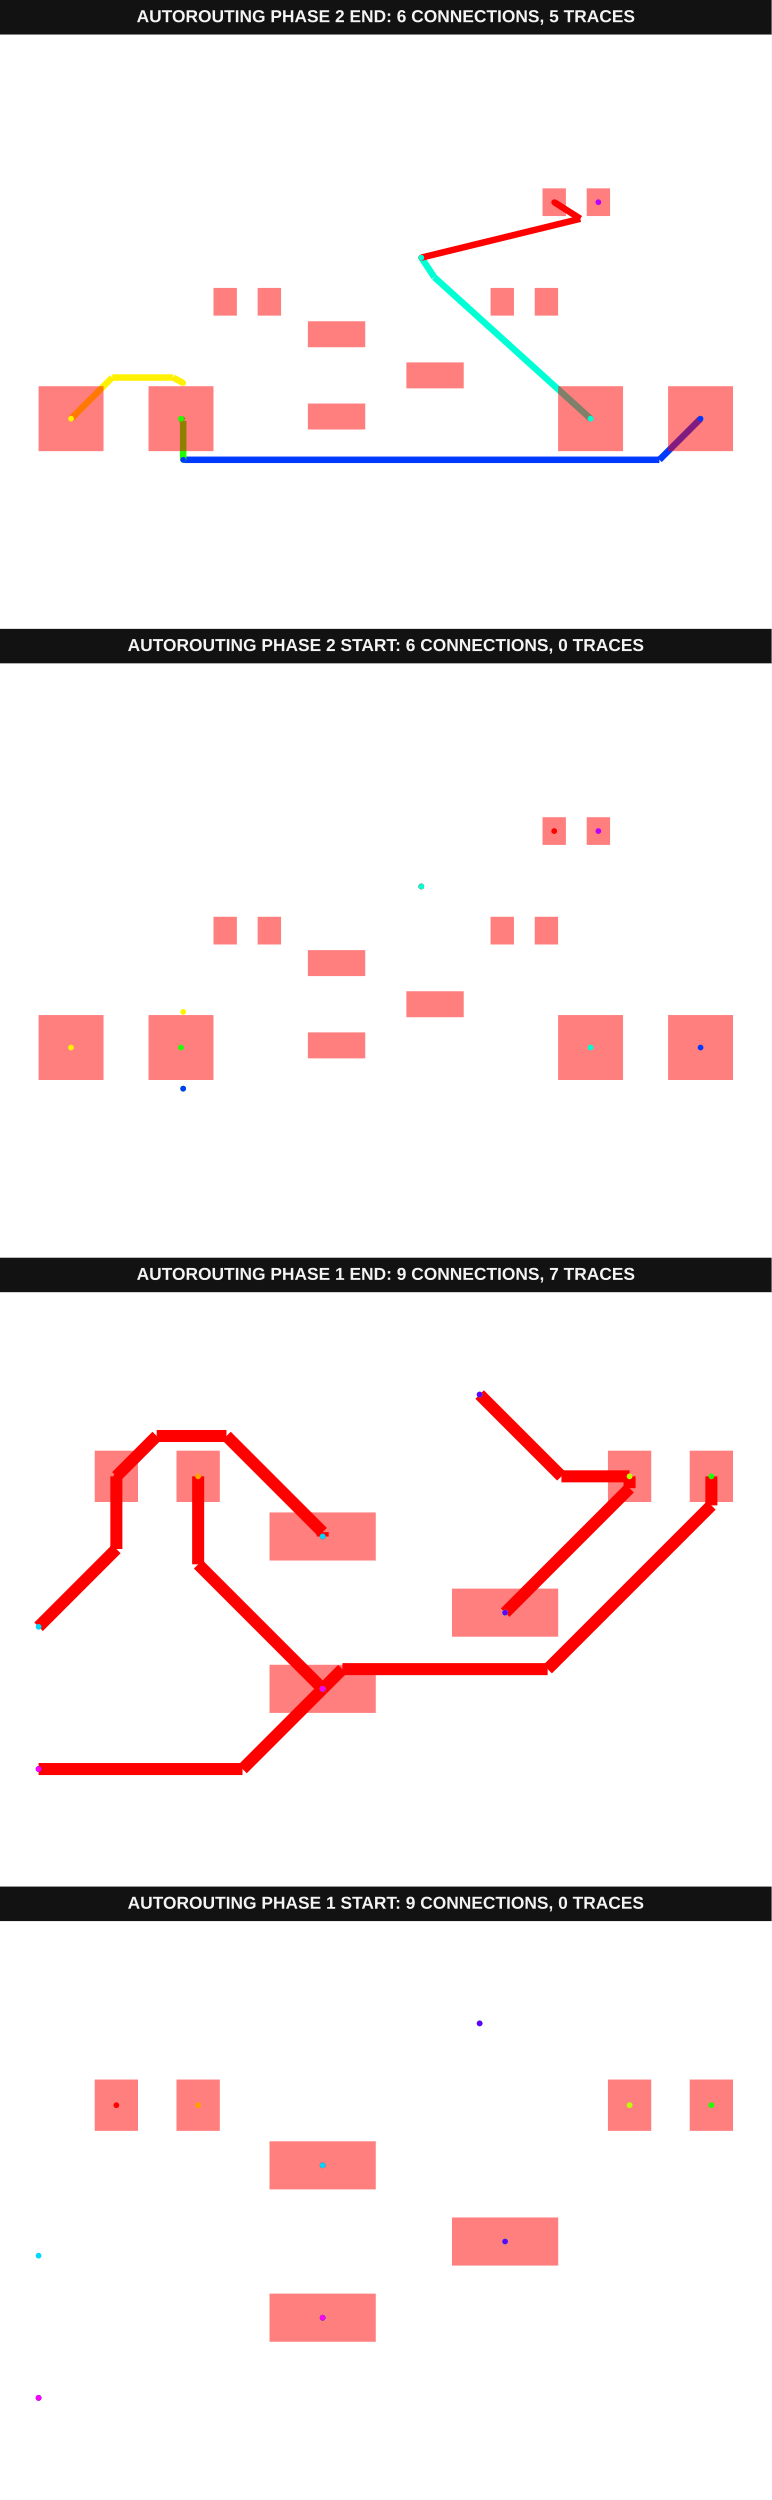
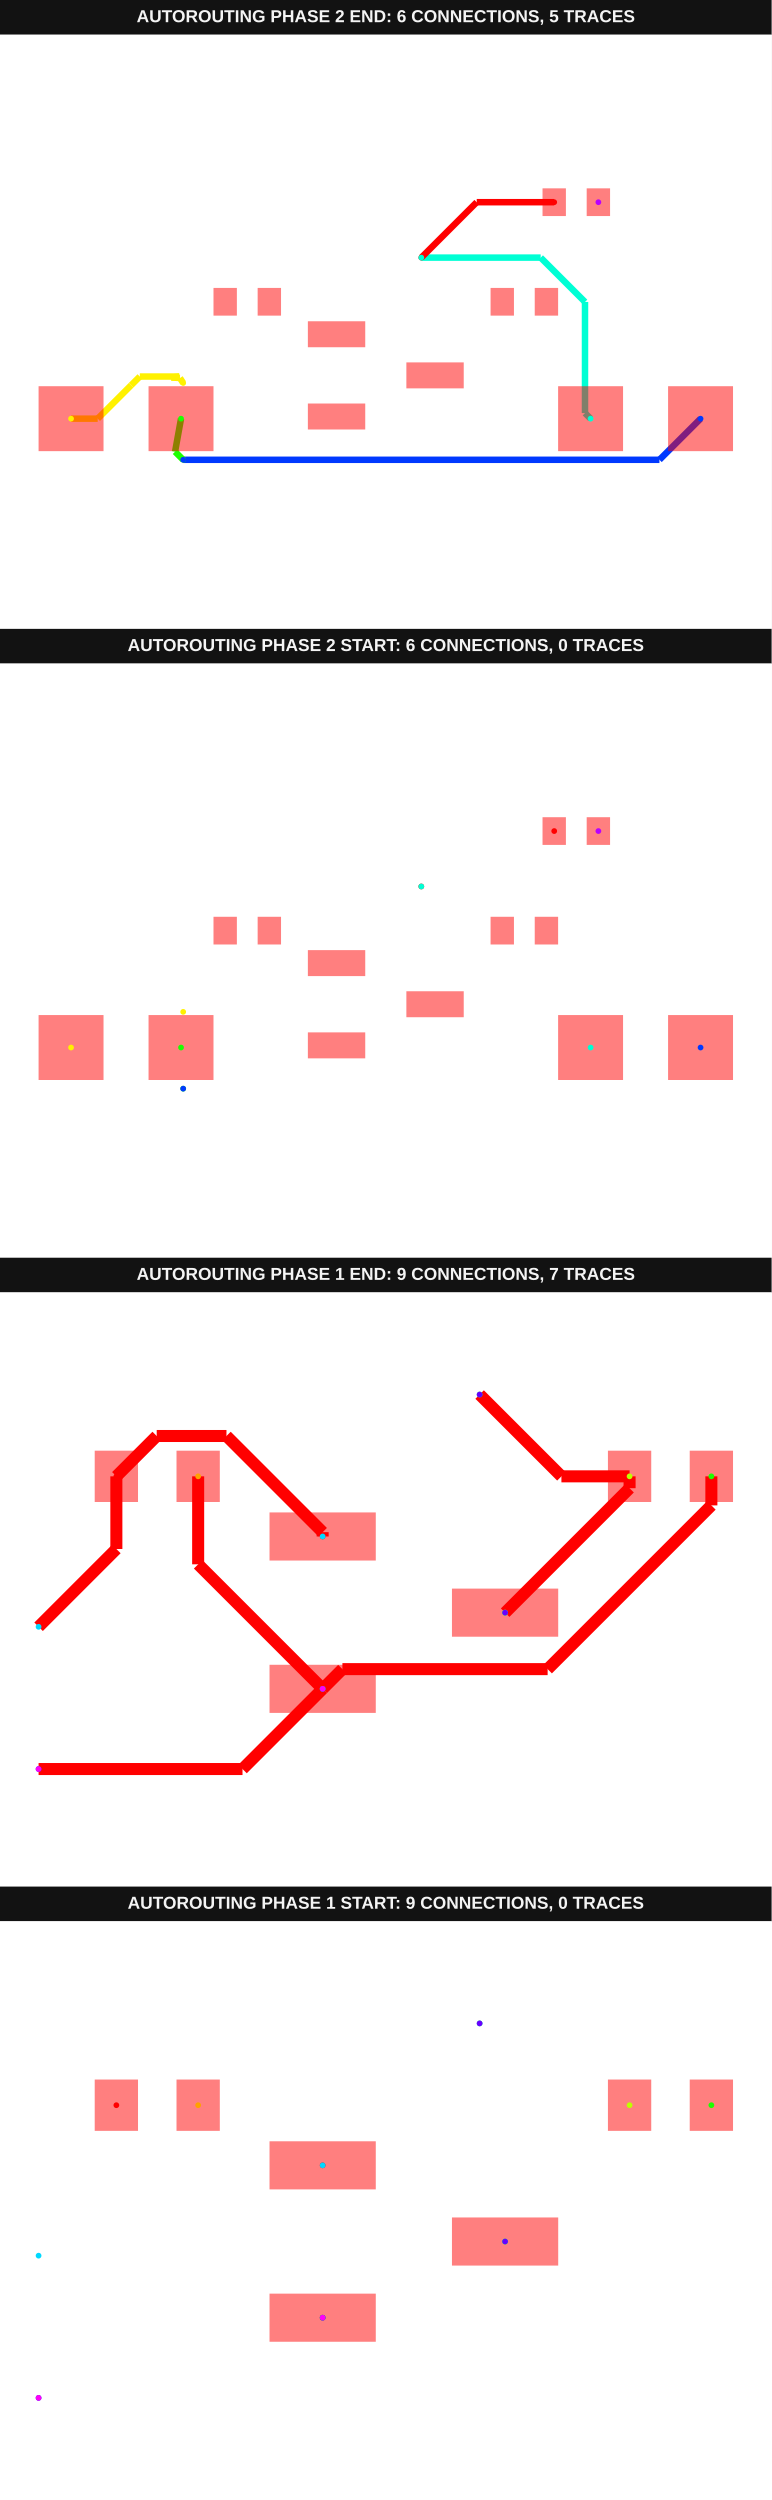
<svg xmlns="http://www.w3.org/2000/svg" width="800" height="2592" viewBox="0 0 800 2592" data-testid="breakout-sot23-regulator-power-rail-autorouting-srj-autorouting-srj-stack">
  <g transform="translate(0, 0) scale(1, 1) translate(0, 0)">
    <g transform="translate(0, 0) scale(1, 1) translate(0, 0)">
      <rect x="0" y="0" width="800" height="36" fill="#121212" />
      <text x="400" y="23" fill="#f4f4f4" font-family="Arial, sans-serif" font-size="18" font-weight="700" text-anchor="middle">AUTOROUTING PHASE 2 END: 6 CONNECTIONS, 5 TRACES</text>
    </g>
    <g transform="translate(0, 36) scale(1, 1) translate(0, 0)">
      <rect width="100%" height="100%" fill="#fff" />
      <g>
-         <polyline data-points="-4.68,-1.95 6.319999999999999,-1.95" data-type="line" data-label="" points="189.925,440.723 683.691,440.723" fill="none" stroke="hsl(226.667, 100%, 50%)" stroke-width="6.733" />
-       </g>
-       <g>
-         <polyline data-points="6.319999999999999,-1.95 7.27,-1" data-type="line" data-label="" points="683.691,440.723 726.334,398.08" fill="none" stroke="hsl(226.667, 100%, 50%)" stroke-width="6.733" />
-       </g>
-       <g>
-         <polyline data-points="0.8200000000000003,2.7199999999999998 1.12083373544982,2.266448687830903" data-type="line" data-label="" points="436.808,231.097 450.312,251.456" fill="none" stroke="hsl(170, 100%, 50%)" stroke-width="6.733" />
-       </g>
-       <g>
-         <polyline data-points="1.12083373544982,2.266448687830903 4.73,-1" data-type="line" data-label="" points="450.312,251.456 612.319,398.08" fill="none" stroke="hsl(170, 100%, 50%)" stroke-width="6.733" />
-       </g>
-       <g>
-         <polyline data-points="-4.68,-1.95 -4.68,-1.0500000000000007" data-type="line" data-label="" points="189.925,440.723 189.925,400.324" fill="none" stroke="hsl(113.333, 100%, 50%)" stroke-width="6.733" />
-       </g>
-       <g>
-         <polyline data-points="-4.68,-1.0500000000000007 -4.73,-1" data-type="line" data-label="" points="189.925,400.324 187.681,398.08" fill="none" stroke="hsl(113.333, 100%, 50%)" stroke-width="6.733" />
-       </g>
-       <g>
-         <polyline data-points="-7.27,-1 -6.319991999999999,-0.049992000000000036" data-type="line" data-label="" points="73.666,398.08 116.31,355.436" fill="none" stroke="hsl(56.667, 100%, 50%)" stroke-width="6.733" />
-       </g>
-       <g>
-         <polyline data-points="-6.319991999999999,-0.049992000000000036 -4.913598941764921,-0.04999199999999999" data-type="line" data-label="" points="116.31,355.436 179.439,355.436" fill="none" stroke="hsl(56.667, 100%, 50%)" stroke-width="6.733" />
-       </g>
-       <g>
-         <polyline data-points="-4.913598941764921,-0.04999199999999999 -4.68,-0.176" data-type="line" data-label="" points="179.439,355.436 189.925,361.092" fill="none" stroke="hsl(56.667, 100%, 50%)" stroke-width="6.733" />
-       </g>
-       <g>
-         <polyline data-points="0.8200000000000003,2.7199999999999998 4.492554483720401,3.6174572912754708" data-type="line" data-label="" points="436.808,231.097 601.661,190.812" fill="none" stroke="hsl(0, 100%, 50%)" stroke-width="6.733" />
-       </g>
-       <g>
-         <polyline data-points="4.492554483720401,3.6174572912754708 3.89,4" data-type="line" data-label="" points="601.661,190.812 574.613,173.641" fill="none" stroke="hsl(0, 100%, 50%)" stroke-width="6.733" />
+         <polyline data-points="7.27,-1 6.319999999999999,-1.95" data-type="line" data-label="" points="726.334,398.08 683.691,440.723" fill="none" stroke="hsl(226.667, 100%, 50%)" stroke-width="6.733" />
+       </g>
+       <g>
+         <polyline data-points="6.319999999999999,-1.95 -4.68,-1.95" data-type="line" data-label="" points="683.691,440.723 189.925,440.723" fill="none" stroke="hsl(226.667, 100%, 50%)" stroke-width="6.733" />
+       </g>
+       <g>
+         <polyline data-points="0.8200000000000003,2.7199999999999998 3.577064304372503,2.7199999999999998" data-type="line" data-label="" points="436.808,231.097 560.566,231.097" fill="none" stroke="hsl(170, 100%, 50%)" stroke-width="6.733" />
+       </g>
+       <g>
+         <polyline data-points="3.577064304372503,2.7199999999999998 4.600881684009247,1.6961826203632557" data-type="line" data-label="" points="560.566,231.097 606.523,277.054" fill="none" stroke="hsl(170, 100%, 50%)" stroke-width="6.733" />
+       </g>
+       <g>
+         <polyline data-points="4.600881684009247,1.6961826203632557 4.600881684009247,-0.8708816840092464" data-type="line" data-label="" points="606.523,277.054 606.523,392.284" fill="none" stroke="hsl(170, 100%, 50%)" stroke-width="6.733" />
+       </g>
+       <g>
+         <polyline data-points="4.600881684009247,-0.8708816840092464 4.73,-1" data-type="line" data-label="" points="606.523,392.284 612.319,398.08" fill="none" stroke="hsl(170, 100%, 50%)" stroke-width="6.733" />
+       </g>
+       <g>
+         <polyline data-points="-4.73,-1 -4.867233342531433,-1.7627666574685648" data-type="line" data-label="" points="187.681,398.08 181.521,432.319" fill="none" stroke="hsl(113.333, 100%, 50%)" stroke-width="6.733" />
+       </g>
+       <g>
+         <polyline data-points="-4.867233342531433,-1.7627666574685648 -4.68,-1.95" data-type="line" data-label="" points="181.521,432.319 189.925,440.723" fill="none" stroke="hsl(113.333, 100%, 50%)" stroke-width="6.733" />
+       </g>
+       <g>
+         <polyline data-points="-7.27,-1 -6.654862986300249,-1" data-type="line" data-label="" points="73.666,398.08 101.278,398.08" fill="none" stroke="hsl(56.667, 100%, 50%)" stroke-width="6.733" />
+       </g>
+       <g>
+         <polyline data-points="-6.654862986300249,-1 -5.8838768597624345,-0.22901387346218566" data-type="line" data-label="" points="101.278,398.08 135.886,363.472" fill="none" stroke="hsl(56.667, 100%, 50%)" stroke-width="6.733" />
+       </g>
+       <g>
+         <polyline data-points="-5.8838768597624345,-0.22901387346218566 -5.68172290292384,-0.026859916623591162" data-type="line" data-label="" points="135.886,363.472 144.96,354.398" fill="none" stroke="hsl(56.667, 100%, 50%)" stroke-width="6.733" />
+       </g>
+       <g>
+         <polyline data-points="-5.68172290292384,-0.026859916623591162 -4.76988033298873,-0.026859916623591162" data-type="line" data-label="" points="144.96,354.398 185.891,354.398" fill="none" stroke="hsl(56.667, 100%, 50%)" stroke-width="6.733" />
+       </g>
+       <g>
+         <polyline data-points="-4.76988033298873,-0.026859916623591162 -4.955001,-0.04999999999999999" data-type="line" data-label="" points="185.891,354.398 177.581,355.436" fill="none" stroke="hsl(56.667, 100%, 50%)" stroke-width="6.733" />
+       </g>
+       <g>
+         <polyline data-points="-4.955001,-0.04999999999999999 -4.755001,-0.06" data-type="line" data-label="" points="177.581,355.436 186.559,355.885" fill="none" stroke="hsl(56.667, 100%, 50%)" stroke-width="6.733" />
+       </g>
+       <g>
+         <polyline data-points="-4.755001,-0.06 -4.68,-0.17643701589889926" data-type="line" data-label="" points="186.559,355.885 189.925,361.112" fill="none" stroke="hsl(56.667, 100%, 50%)" stroke-width="6.733" />
+       </g>
+       <g>
+         <polyline data-points="3.89,4 2.1000000000000005,4" data-type="line" data-label="" points="574.613,173.641 494.264,173.641" fill="none" stroke="hsl(0, 100%, 50%)" stroke-width="6.733" />
+       </g>
+       <g>
+         <polyline data-points="2.1000000000000005,4 0.8200000000000003,2.7199999999999998" data-type="line" data-label="" points="494.264,173.641 436.808,231.097" fill="none" stroke="hsl(0, 100%, 50%)" stroke-width="6.733" />
      </g>
      <g>
        <rect data-type="rect" data-label="top source_trace_6" data-x="-1.1375" data-y="0.95" x="319.202" y="297.082" width="59.476" height="26.933" fill="rgba(255,0,0,0.5)" stroke="black" stroke-width="0.022" />
      </g>
      <g>
        <rect data-type="rect" data-label="top source_trace_9, source_trace_7" data-x="-1.1375" data-y="-0.95" x="319.202" y="382.369" width="59.476" height="26.933" fill="rgba(255,0,0,0.5)" stroke="black" stroke-width="0.022" />
      </g>
      <g>
        <rect data-type="rect" data-label="top source_trace_8, source_trace_4" data-x="1.1375" data-y="0" x="421.322" y="339.726" width="59.476" height="26.933" fill="rgba(255,0,0,0.5)" stroke="black" stroke-width="0.022" />
      </g>
      <g>
        <rect data-type="rect" data-label="top source_trace_6" data-x="-3.71" data-y="1.7" x="221.347" y="262.519" width="24.239" height="28.728" fill="rgba(255,0,0,0.5)" stroke="black" stroke-width="0.022" />
      </g>
      <g>
        <rect data-type="rect" data-label="top source_trace_9, source_trace_7" data-x="-2.6900000000000004" data-y="1.7" x="267.132" y="262.519" width="24.239" height="28.728" fill="rgba(255,0,0,0.5)" stroke="black" stroke-width="0.022" />
      </g>
      <g>
        <rect data-type="rect" data-label="top source_trace_8, source_trace_4" data-x="2.6900000000000004" data-y="1.7" x="508.628" y="262.519" width="24.239" height="28.728" fill="rgba(255,0,0,0.5)" stroke="black" stroke-width="0.022" />
      </g>
      <g>
        <rect data-type="rect" data-label="top source_trace_9, source_trace_7" data-x="3.71" data-y="1.7" x="554.414" y="262.519" width="24.239" height="28.728" fill="rgba(255,0,0,0.5)" stroke="black" stroke-width="0.022" />
      </g>
      <g>
        <rect data-type="rect" data-label="top source_trace_8, source_trace_4" data-x="3.8900000000000006" data-y="4" x="562.494" y="159.277" width="24.239" height="28.728" fill="rgba(255,0,0,0.5)" stroke="black" stroke-width="0.022" />
      </g>
      <g>
        <rect data-type="rect" data-label="top source_net_0" data-x="4.91" data-y="4" x="608.279" y="159.277" width="24.239" height="28.728" fill="rgba(255,0,0,0.5)" stroke="black" stroke-width="0.022" />
      </g>
      <g>
        <rect data-type="rect" data-label="top source_trace_6 inner1 source_trace_6 inner2 source_trace_6 bottom source_trace_6" data-x="-7.27" data-y="-1" x="40" y="364.414" width="67.332" height="67.332" fill="rgba(255,0,0,0.5)" stroke="black" stroke-width="0.022" />
      </g>
      <g>
        <rect data-type="rect" data-label="top source_trace_9, source_trace_7 inner1 source_trace_9, source_trace_7 inner2 source_trace_9, source_trace_7 bottom source_trace_9, source_trace_7" data-x="-4.73" data-y="-1" x="154.015" y="364.414" width="67.332" height="67.332" fill="rgba(255,0,0,0.5)" stroke="black" stroke-width="0.022" />
      </g>
      <g>
        <rect data-type="rect" data-label="top source_trace_8, source_trace_4 inner1 source_trace_8, source_trace_4 inner2 source_trace_8, source_trace_4 bottom source_trace_8, source_trace_4" data-x="4.73" data-y="-1" x="578.653" y="364.414" width="67.332" height="67.332" fill="rgba(255,0,0,0.5)" stroke="black" stroke-width="0.022" />
      </g>
      <g>
        <rect data-type="rect" data-label="top source_trace_9, source_trace_7 inner1 source_trace_9, source_trace_7 inner2 source_trace_9, source_trace_7 bottom source_trace_9, source_trace_7" data-x="7.27" data-y="-1" x="692.668" y="364.414" width="67.332" height="67.332" fill="rgba(255,0,0,0.5)" stroke="black" stroke-width="0.022" />
      </g>
      <g>
        <circle data-type="point" data-label="source_trace_4 source_trace_4 top" data-x="3.8900000000000006" data-y="4" cx="574.613" cy="173.641" r="3" fill="hsl(0, 100%, 50%)" />
      </g>
      <g>
        <circle data-type="point" data-label="source_trace_4 source_trace_4 top" data-x="0.8200000000000003" data-y="2.7199999999999998" cx="436.808" cy="231.097" r="3" fill="hsl(0, 100%, 50%)" />
      </g>
      <g>
        <circle data-type="point" data-label="source_trace_6 source_trace_6 top" data-x="-7.27" data-y="-1" cx="73.666" cy="398.08" r="3" fill="hsl(56.667, 100%, 50%)" />
      </g>
      <g>
        <circle data-type="point" data-label="source_trace_6 source_trace_6 top" data-x="-4.68" data-y="-0.17643701589889926" cx="189.925" cy="361.112" r="3" fill="hsl(56.667, 100%, 50%)" />
      </g>
      <g>
        <circle data-type="point" data-label="source_trace_7 source_trace_7 top" data-x="-4.73" data-y="-1" cx="187.681" cy="398.08" r="3" fill="hsl(113.333, 100%, 50%)" />
      </g>
      <g>
        <circle data-type="point" data-label="source_trace_7 source_trace_7 top" data-x="-4.68" data-y="-1.95" cx="189.925" cy="440.723" r="3" fill="hsl(113.333, 100%, 50%)" />
      </g>
      <g>
        <circle data-type="point" data-label="source_trace_8 source_trace_8 top" data-x="4.73" data-y="-1" cx="612.319" cy="398.08" r="3" fill="hsl(170, 100%, 50%)" />
      </g>
      <g>
        <circle data-type="point" data-label="source_trace_8 source_trace_8 top" data-x="0.8200000000000003" data-y="2.7199999999999998" cx="436.808" cy="231.097" r="3" fill="hsl(170, 100%, 50%)" />
      </g>
      <g>
        <circle data-type="point" data-label="source_trace_9 source_trace_9 top" data-x="7.27" data-y="-1" cx="726.334" cy="398.08" r="3" fill="hsl(226.667, 100%, 50%)" />
      </g>
      <g>
        <circle data-type="point" data-label="source_trace_9 source_trace_9 top" data-x="-4.68" data-y="-1.95" cx="189.925" cy="440.723" r="3" fill="hsl(226.667, 100%, 50%)" />
      </g>
      <g>
        <circle data-type="point" data-label="source_net_0 source_net_0 top" data-x="4.91" data-y="4" cx="620.399" cy="173.641" r="3" fill="hsl(283.333, 100%, 50%)" />
      </g>
      <g id="crosshair__stack1" style="display: none">
        <line id="crosshair-h__stack1" y1="0" y2="600" stroke="#666" stroke-width="0.5" />
        <line id="crosshair-v__stack1" x1="0" x2="800" stroke="#666" stroke-width="0.5" />
        <text id="coordinates__stack1" font-family="monospace" font-size="12" fill="#666" />
      </g>
    </g>
  </g>
  <g transform="translate(0, 652) scale(1, 1) translate(0, 0)">
    <g transform="translate(0, 0) scale(1, 1) translate(0, 0)">
      <rect x="0" y="0" width="800" height="36" fill="#121212" />
      <text x="400" y="23" fill="#f4f4f4" font-family="Arial, sans-serif" font-size="18" font-weight="700" text-anchor="middle">AUTOROUTING PHASE 2 START: 6 CONNECTIONS, 0 TRACES</text>
    </g>
    <g transform="translate(0, 36) scale(1, 1) translate(0, 0)">
      <rect width="100%" height="100%" fill="#fff" />
      <g>
        <rect data-type="rect" data-label="top source_trace_6" data-x="-1.1375" data-y="0.95" x="319.202" y="297.082" width="59.476" height="26.933" fill="rgba(255,0,0,0.5)" stroke="black" stroke-width="0.022" />
      </g>
      <g>
        <rect data-type="rect" data-label="top source_trace_9, source_trace_7" data-x="-1.1375" data-y="-0.95" x="319.202" y="382.369" width="59.476" height="26.933" fill="rgba(255,0,0,0.5)" stroke="black" stroke-width="0.022" />
      </g>
      <g>
        <rect data-type="rect" data-label="top source_trace_8, source_trace_4" data-x="1.1375" data-y="0" x="421.322" y="339.726" width="59.476" height="26.933" fill="rgba(255,0,0,0.5)" stroke="black" stroke-width="0.022" />
      </g>
      <g>
        <rect data-type="rect" data-label="top source_trace_6" data-x="-3.71" data-y="1.7" x="221.347" y="262.519" width="24.239" height="28.728" fill="rgba(255,0,0,0.5)" stroke="black" stroke-width="0.022" />
      </g>
      <g>
        <rect data-type="rect" data-label="top source_trace_9, source_trace_7" data-x="-2.6900000000000004" data-y="1.7" x="267.132" y="262.519" width="24.239" height="28.728" fill="rgba(255,0,0,0.5)" stroke="black" stroke-width="0.022" />
      </g>
      <g>
        <rect data-type="rect" data-label="top source_trace_8, source_trace_4" data-x="2.6900000000000004" data-y="1.7" x="508.628" y="262.519" width="24.239" height="28.728" fill="rgba(255,0,0,0.5)" stroke="black" stroke-width="0.022" />
      </g>
      <g>
        <rect data-type="rect" data-label="top source_trace_9, source_trace_7" data-x="3.71" data-y="1.7" x="554.414" y="262.519" width="24.239" height="28.728" fill="rgba(255,0,0,0.5)" stroke="black" stroke-width="0.022" />
      </g>
      <g>
        <rect data-type="rect" data-label="top source_trace_8, source_trace_4" data-x="3.8900000000000006" data-y="4" x="562.494" y="159.277" width="24.239" height="28.728" fill="rgba(255,0,0,0.5)" stroke="black" stroke-width="0.022" />
      </g>
      <g>
        <rect data-type="rect" data-label="top source_net_0" data-x="4.91" data-y="4" x="608.279" y="159.277" width="24.239" height="28.728" fill="rgba(255,0,0,0.5)" stroke="black" stroke-width="0.022" />
      </g>
      <g>
        <rect data-type="rect" data-label="top source_trace_6 inner1 source_trace_6 inner2 source_trace_6 bottom source_trace_6" data-x="-7.27" data-y="-1" x="40" y="364.414" width="67.332" height="67.332" fill="rgba(255,0,0,0.5)" stroke="black" stroke-width="0.022" />
      </g>
      <g>
        <rect data-type="rect" data-label="top source_trace_9, source_trace_7 inner1 source_trace_9, source_trace_7 inner2 source_trace_9, source_trace_7 bottom source_trace_9, source_trace_7" data-x="-4.73" data-y="-1" x="154.015" y="364.414" width="67.332" height="67.332" fill="rgba(255,0,0,0.5)" stroke="black" stroke-width="0.022" />
      </g>
      <g>
        <rect data-type="rect" data-label="top source_trace_8, source_trace_4 inner1 source_trace_8, source_trace_4 inner2 source_trace_8, source_trace_4 bottom source_trace_8, source_trace_4" data-x="4.73" data-y="-1" x="578.653" y="364.414" width="67.332" height="67.332" fill="rgba(255,0,0,0.5)" stroke="black" stroke-width="0.022" />
      </g>
      <g>
        <rect data-type="rect" data-label="top source_trace_9, source_trace_7 inner1 source_trace_9, source_trace_7 inner2 source_trace_9, source_trace_7 bottom source_trace_9, source_trace_7" data-x="7.27" data-y="-1" x="692.668" y="364.414" width="67.332" height="67.332" fill="rgba(255,0,0,0.5)" stroke="black" stroke-width="0.022" />
      </g>
      <g>
        <circle data-type="point" data-label="source_trace_4 source_trace_4 top" data-x="3.8900000000000006" data-y="4" cx="574.613" cy="173.641" r="3" fill="hsl(0, 100%, 50%)" />
      </g>
      <g>
        <circle data-type="point" data-label="source_trace_4 source_trace_4 top" data-x="0.8200000000000003" data-y="2.7199999999999998" cx="436.808" cy="231.097" r="3" fill="hsl(0, 100%, 50%)" />
      </g>
      <g>
        <circle data-type="point" data-label="source_trace_6 source_trace_6 top" data-x="-7.27" data-y="-1" cx="73.666" cy="398.08" r="3" fill="hsl(56.667, 100%, 50%)" />
      </g>
      <g>
        <circle data-type="point" data-label="source_trace_6 source_trace_6 top" data-x="-4.68" data-y="-0.17643701589889926" cx="189.925" cy="361.112" r="3" fill="hsl(56.667, 100%, 50%)" />
      </g>
      <g>
        <circle data-type="point" data-label="source_trace_7 source_trace_7 top" data-x="-4.73" data-y="-1" cx="187.681" cy="398.08" r="3" fill="hsl(113.333, 100%, 50%)" />
      </g>
      <g>
        <circle data-type="point" data-label="source_trace_7 source_trace_7 top" data-x="-4.68" data-y="-1.95" cx="189.925" cy="440.723" r="3" fill="hsl(113.333, 100%, 50%)" />
      </g>
      <g>
        <circle data-type="point" data-label="source_trace_8 source_trace_8 top" data-x="4.73" data-y="-1" cx="612.319" cy="398.08" r="3" fill="hsl(170, 100%, 50%)" />
      </g>
      <g>
        <circle data-type="point" data-label="source_trace_8 source_trace_8 top" data-x="0.8200000000000003" data-y="2.7199999999999998" cx="436.808" cy="231.097" r="3" fill="hsl(170, 100%, 50%)" />
      </g>
      <g>
        <circle data-type="point" data-label="source_trace_9 source_trace_9 top" data-x="7.27" data-y="-1" cx="726.334" cy="398.08" r="3" fill="hsl(226.667, 100%, 50%)" />
      </g>
      <g>
        <circle data-type="point" data-label="source_trace_9 source_trace_9 top" data-x="-4.68" data-y="-1.95" cx="189.925" cy="440.723" r="3" fill="hsl(226.667, 100%, 50%)" />
      </g>
      <g>
        <circle data-type="point" data-label="source_net_0 source_net_0 top" data-x="4.91" data-y="4" cx="620.399" cy="173.641" r="3" fill="hsl(283.333, 100%, 50%)" />
      </g>
      <g id="crosshair__stack1__stack1" style="display: none">
        <line id="crosshair-h__stack1__stack1" y1="0" y2="600" stroke="#666" stroke-width="0.5" />
        <line id="crosshair-v__stack1__stack1" x1="0" x2="800" stroke="#666" stroke-width="0.5" />
        <text id="coordinates__stack1__stack1" font-family="monospace" font-size="12" fill="#666" />
      </g>
    </g>
  </g>
  <g transform="translate(0, 1304) scale(1, 1) translate(0, 0)">
    <g transform="translate(0, 0) scale(1, 1) translate(0, 0)">
      <rect x="0" y="0" width="800" height="36" fill="#121212" />
      <text x="400" y="23" fill="#f4f4f4" font-family="Arial, sans-serif" font-size="18" font-weight="700" text-anchor="middle">AUTOROUTING PHASE 1 END: 9 CONNECTIONS, 7 TRACES</text>
    </g>
    <g transform="translate(0, 36) scale(1, 1) translate(0, 0)">
      <rect width="100%" height="100%" fill="#fff" />
      <g>
        <polyline data-points="2.6900000000000004,1.7 1.840001,1.7" data-type="line" data-label="" points="652.748,190.67 582.079,190.67" fill="none" stroke="red" stroke-width="12.471" />
      </g>
      <g>
        <polyline data-points="1.840001,1.7 0.82,2.720001" data-type="line" data-label="" points="582.079,190.67 497.275,105.866" fill="none" stroke="red" stroke-width="12.471" />
      </g>
      <g>
        <polyline data-points="2.6900000000000004,1.7 2.6900000000000004,1.5520000000000005" data-type="line" data-label="" points="652.748,190.67 652.748,202.975" fill="none" stroke="red" stroke-width="12.471" />
      </g>
      <g>
        <polyline data-points="2.6900000000000004,1.5520000000000005 1.138,0" data-type="line" data-label="" points="652.748,202.975 523.714,332.009" fill="none" stroke="red" stroke-width="12.471" />
      </g>
      <g>
        <polyline data-points="-2.6900000000000004,1.7 -2.6900000000000004,0.6030000000000004" data-type="line" data-label="" points="205.45,190.67 205.45,281.875" fill="none" stroke="red" stroke-width="12.471" />
      </g>
      <g>
        <polyline data-points="-2.6900000000000004,0.6030000000000004 -1.137,-0.95" data-type="line" data-label="" points="205.45,281.875 334.568,410.993" fill="none" stroke="red" stroke-width="12.471" />
      </g>
      <g>
        <polyline data-points="-4.68,-1.95 -2.137,-1.95" data-type="line" data-label="" points="40,494.134 251.427,494.134" fill="none" stroke="red" stroke-width="12.471" />
      </g>
      <g>
        <polyline data-points="-2.137,-1.95 -1.137,-0.95" data-type="line" data-label="" points="251.427,494.134 334.568,410.993" fill="none" stroke="red" stroke-width="12.471" />
      </g>
      <g>
        <polyline data-points="3.71,1.7 3.71,1.3377564546636185" data-type="line" data-label="" points="737.552,190.67 737.552,220.787" fill="none" stroke="red" stroke-width="12.471" />
      </g>
      <g>
        <polyline data-points="3.71,1.3377564546636185 1.6681163704255932,-0.7041271749107882" data-type="line" data-label="" points="737.552,220.787 567.788,390.551" fill="none" stroke="red" stroke-width="12.471" />
      </g>
      <g>
        <polyline data-points="1.6681163704255932,-0.7041271749107882 -0.8911271749107883,-0.7041271749107882" data-type="line" data-label="" points="567.788,390.551 355.01,390.551" fill="none" stroke="red" stroke-width="12.471" />
      </g>
      <g>
        <polyline data-points="-0.8911271749107883,-0.7041271749107882 -1.137,-0.95" data-type="line" data-label="" points="355.01,390.551 334.568,410.993" fill="none" stroke="red" stroke-width="12.471" />
      </g>
      <g>
        <polyline data-points="-3.71,1.7 -3.71,0.794001" data-type="line" data-label="" points="120.647,190.67 120.647,265.995" fill="none" stroke="red" stroke-width="12.471" />
      </g>
      <g>
        <polyline data-points="-3.71,0.794001 -4.680001,-0.176" data-type="line" data-label="" points="120.647,265.995 40,346.642" fill="none" stroke="red" stroke-width="12.471" />
      </g>
      <g>
        <polyline data-points="-1.1375,0.95 -1.1375,1.0035656366594734" data-type="line" data-label="" points="334.527,253.025 334.527,248.572" fill="none" stroke="red" stroke-width="12.471" />
      </g>
      <g>
        <polyline data-points="-1.1375,1.0035656366594734 -2.3369969663405,2.2030626029999736" data-type="line" data-label="" points="334.527,248.572 234.799,148.845" fill="none" stroke="red" stroke-width="12.471" />
      </g>
      <g>
        <polyline data-points="-2.3369969663405,2.2030626029999736 -3.2069373970000266,2.2030626029999736" data-type="line" data-label="" points="234.799,148.845 162.472,148.845" fill="none" stroke="red" stroke-width="12.471" />
      </g>
      <g>
        <polyline data-points="-3.2069373970000266,2.2030626029999736 -3.71,1.7" data-type="line" data-label="" points="162.472,148.845 120.647,190.67" fill="none" stroke="red" stroke-width="12.471" />
      </g>
      <g>
        <rect data-type="rect" data-label="top source_trace_0, source_trace_6" data-x="-1.1375" data-y="0.95" x="279.446" y="228.083" width="110.162" height="49.885" fill="rgba(255,0,0,0.5)" stroke="black" stroke-width="0.012" />
      </g>
      <g>
        <rect data-type="rect" data-label="top source_trace_3, source_trace_1, source_trace_7, source_trace_9" data-x="-1.1375" data-y="-0.95" x="279.446" y="386.051" width="110.162" height="49.885" fill="rgba(255,0,0,0.5)" stroke="black" stroke-width="0.012" />
      </g>
      <g>
        <rect data-type="rect" data-label="top source_trace_2, source_trace_4, source_trace_8" data-x="1.1375" data-y="0" x="468.591" y="307.067" width="110.162" height="49.885" fill="rgba(255,0,0,0.5)" stroke="black" stroke-width="0.012" />
      </g>
      <g>
        <rect data-type="rect" data-label="top source_trace_0, source_trace_6" data-x="-3.71" data-y="1.7" x="98.199" y="164.065" width="44.896" height="53.21" fill="rgba(255,0,0,0.5)" stroke="black" stroke-width="0.012" />
      </g>
      <g>
        <rect data-type="rect" data-label="top source_trace_3, source_trace_1, source_trace_7, source_trace_9" data-x="-2.6900000000000004" data-y="1.7" x="183.002" y="164.065" width="44.896" height="53.21" fill="rgba(255,0,0,0.5)" stroke="black" stroke-width="0.012" />
      </g>
      <g>
        <rect data-type="rect" data-label="top source_trace_2, source_trace_4, source_trace_8" data-x="2.6900000000000004" data-y="1.7" x="630.3" y="164.065" width="44.896" height="53.21" fill="rgba(255,0,0,0.5)" stroke="black" stroke-width="0.012" />
      </g>
      <g>
        <rect data-type="rect" data-label="top source_trace_3, source_trace_1, source_trace_7, source_trace_9" data-x="3.71" data-y="1.7" x="715.104" y="164.065" width="44.896" height="53.21" fill="rgba(255,0,0,0.5)" stroke="black" stroke-width="0.012" />
      </g>
      <g>
        <circle data-type="point" data-label="source_trace_0 source_trace_0 top" data-x="-3.71" data-y="1.7" cx="120.647" cy="190.67" r="3" fill="hsl(0, 100%, 50%)" />
      </g>
      <g>
        <circle data-type="point" data-label="source_trace_0 source_trace_0 top" data-x="-1.1375" data-y="0.95" cx="334.527" cy="253.025" r="3" fill="hsl(0, 100%, 50%)" />
      </g>
      <g>
        <circle data-type="point" data-label="source_trace_1 source_trace_1 top" data-x="-2.6900000000000004" data-y="1.7" cx="205.45" cy="190.67" r="3" fill="hsl(37.778, 100%, 50%)" />
      </g>
      <g>
        <circle data-type="point" data-label="source_trace_1 source_trace_1 top" data-x="-1.1375" data-y="-0.95" cx="334.527" cy="410.993" r="3" fill="hsl(37.778, 100%, 50%)" />
      </g>
      <g>
        <circle data-type="point" data-label="source_trace_2 source_trace_2 top" data-x="2.6900000000000004" data-y="1.7" cx="652.748" cy="190.67" r="3" fill="hsl(75.556, 100%, 50%)" />
      </g>
      <g>
        <circle data-type="point" data-label="source_trace_2 source_trace_2 top" data-x="1.1375" data-y="0" cx="523.672" cy="332.009" r="3" fill="hsl(75.556, 100%, 50%)" />
      </g>
      <g>
        <circle data-type="point" data-label="source_trace_3 source_trace_3 top" data-x="3.71" data-y="1.7" cx="737.552" cy="190.67" r="3" fill="hsl(113.333, 100%, 50%)" />
      </g>
      <g>
        <circle data-type="point" data-label="source_trace_3 source_trace_3 top" data-x="-1.1375" data-y="-0.95" cx="334.527" cy="410.993" r="3" fill="hsl(113.333, 100%, 50%)" />
      </g>
      <g>
        <circle data-type="point" data-label="source_trace_4 source_trace_4 top" data-x="1.1375" data-y="0" cx="523.672" cy="332.009" r="3" fill="hsl(151.111, 100%, 50%)" />
      </g>
      <g>
        <circle data-type="point" data-label="source_trace_4 source_trace_4 top" data-x="0.8200000000000003" data-y="2.7199999999999998" cx="497.275" cy="105.866" r="3" fill="hsl(151.111, 100%, 50%)" />
      </g>
      <g>
        <circle data-type="point" data-label="source_trace_6 source_trace_6 top" data-x="-1.1375" data-y="0.95" cx="334.527" cy="253.025" r="3" fill="hsl(188.889, 100%, 50%)" />
      </g>
      <g>
        <circle data-type="point" data-label="source_trace_6 source_trace_6 top" data-x="-4.68" data-y="-0.17643701589889926" cx="40" cy="346.678" r="3" fill="hsl(188.889, 100%, 50%)" />
      </g>
      <g>
        <circle data-type="point" data-label="source_trace_7 source_trace_7 top" data-x="-1.1375" data-y="-0.95" cx="334.527" cy="410.993" r="3" fill="hsl(226.667, 100%, 50%)" />
      </g>
      <g>
        <circle data-type="point" data-label="source_trace_7 source_trace_7 top" data-x="-4.68" data-y="-1.95" cx="40" cy="494.134" r="3" fill="hsl(226.667, 100%, 50%)" />
      </g>
      <g>
        <circle data-type="point" data-label="source_trace_8 source_trace_8 top" data-x="1.1375" data-y="0" cx="523.672" cy="332.009" r="3" fill="hsl(264.444, 100%, 50%)" />
      </g>
      <g>
        <circle data-type="point" data-label="source_trace_8 source_trace_8 top" data-x="0.8200000000000003" data-y="2.7199999999999998" cx="497.275" cy="105.866" r="3" fill="hsl(264.444, 100%, 50%)" />
      </g>
      <g>
        <circle data-type="point" data-label="source_trace_9 source_trace_9 top" data-x="-1.1375" data-y="-0.95" cx="334.527" cy="410.993" r="3" fill="hsl(302.222, 100%, 50%)" />
      </g>
      <g>
        <circle data-type="point" data-label="source_trace_9 source_trace_9 top" data-x="-4.68" data-y="-1.95" cx="40" cy="494.134" r="3" fill="hsl(302.222, 100%, 50%)" />
      </g>
      <g id="crosshair__stack1__stack2" style="display: none">
        <line id="crosshair-h__stack1__stack2" y1="0" y2="600" stroke="#666" stroke-width="0.5" />
        <line id="crosshair-v__stack1__stack2" x1="0" x2="800" stroke="#666" stroke-width="0.5" />
        <text id="coordinates__stack1__stack2" font-family="monospace" font-size="12" fill="#666" />
      </g>
    </g>
  </g>
  <g transform="translate(0, 1956) scale(1, 1) translate(0, 0)">
    <g transform="translate(0, 0) scale(1, 1) translate(0, 0)">
      <rect x="0" y="0" width="800" height="36" fill="#121212" />
      <text x="400" y="23" fill="#f4f4f4" font-family="Arial, sans-serif" font-size="18" font-weight="700" text-anchor="middle">AUTOROUTING PHASE 1 START: 9 CONNECTIONS, 0 TRACES</text>
    </g>
    <g transform="translate(0, 36) scale(1, 1) translate(0, 0)">
      <rect width="100%" height="100%" fill="#fff" />
      <g>
        <rect data-type="rect" data-label="top source_trace_0, source_trace_6" data-x="-1.1375" data-y="0.95" x="279.446" y="228.083" width="110.162" height="49.885" fill="rgba(255,0,0,0.5)" stroke="black" stroke-width="0.012" />
      </g>
      <g>
        <rect data-type="rect" data-label="top source_trace_3, source_trace_1, source_trace_7, source_trace_9" data-x="-1.1375" data-y="-0.95" x="279.446" y="386.051" width="110.162" height="49.885" fill="rgba(255,0,0,0.5)" stroke="black" stroke-width="0.012" />
      </g>
      <g>
        <rect data-type="rect" data-label="top source_trace_2, source_trace_4, source_trace_8" data-x="1.1375" data-y="0" x="468.591" y="307.067" width="110.162" height="49.885" fill="rgba(255,0,0,0.5)" stroke="black" stroke-width="0.012" />
      </g>
      <g>
        <rect data-type="rect" data-label="top source_trace_0, source_trace_6" data-x="-3.71" data-y="1.7" x="98.199" y="164.065" width="44.896" height="53.21" fill="rgba(255,0,0,0.5)" stroke="black" stroke-width="0.012" />
      </g>
      <g>
        <rect data-type="rect" data-label="top source_trace_3, source_trace_1, source_trace_7, source_trace_9" data-x="-2.6900000000000004" data-y="1.7" x="183.002" y="164.065" width="44.896" height="53.21" fill="rgba(255,0,0,0.5)" stroke="black" stroke-width="0.012" />
      </g>
      <g>
        <rect data-type="rect" data-label="top source_trace_2, source_trace_4, source_trace_8" data-x="2.6900000000000004" data-y="1.7" x="630.3" y="164.065" width="44.896" height="53.21" fill="rgba(255,0,0,0.5)" stroke="black" stroke-width="0.012" />
      </g>
      <g>
        <rect data-type="rect" data-label="top source_trace_3, source_trace_1, source_trace_7, source_trace_9" data-x="3.71" data-y="1.7" x="715.104" y="164.065" width="44.896" height="53.21" fill="rgba(255,0,0,0.5)" stroke="black" stroke-width="0.012" />
      </g>
      <g>
        <circle data-type="point" data-label="source_trace_0 source_trace_0 top" data-x="-3.71" data-y="1.7" cx="120.647" cy="190.67" r="3" fill="hsl(0, 100%, 50%)" />
      </g>
      <g>
        <circle data-type="point" data-label="source_trace_0 source_trace_0 top" data-x="-1.1375" data-y="0.95" cx="334.527" cy="253.025" r="3" fill="hsl(0, 100%, 50%)" />
      </g>
      <g>
        <circle data-type="point" data-label="source_trace_1 source_trace_1 top" data-x="-2.6900000000000004" data-y="1.7" cx="205.45" cy="190.67" r="3" fill="hsl(37.778, 100%, 50%)" />
      </g>
      <g>
        <circle data-type="point" data-label="source_trace_1 source_trace_1 top" data-x="-1.1375" data-y="-0.95" cx="334.527" cy="410.993" r="3" fill="hsl(37.778, 100%, 50%)" />
      </g>
      <g>
        <circle data-type="point" data-label="source_trace_2 source_trace_2 top" data-x="2.6900000000000004" data-y="1.7" cx="652.748" cy="190.67" r="3" fill="hsl(75.556, 100%, 50%)" />
      </g>
      <g>
        <circle data-type="point" data-label="source_trace_2 source_trace_2 top" data-x="1.1375" data-y="0" cx="523.672" cy="332.009" r="3" fill="hsl(75.556, 100%, 50%)" />
      </g>
      <g>
        <circle data-type="point" data-label="source_trace_3 source_trace_3 top" data-x="3.71" data-y="1.7" cx="737.552" cy="190.67" r="3" fill="hsl(113.333, 100%, 50%)" />
      </g>
      <g>
        <circle data-type="point" data-label="source_trace_3 source_trace_3 top" data-x="-1.1375" data-y="-0.95" cx="334.527" cy="410.993" r="3" fill="hsl(113.333, 100%, 50%)" />
      </g>
      <g>
        <circle data-type="point" data-label="source_trace_4 source_trace_4 top" data-x="1.1375" data-y="0" cx="523.672" cy="332.009" r="3" fill="hsl(151.111, 100%, 50%)" />
      </g>
      <g>
        <circle data-type="point" data-label="source_trace_4 source_trace_4 top" data-x="0.8200000000000003" data-y="2.7199999999999998" cx="497.275" cy="105.866" r="3" fill="hsl(151.111, 100%, 50%)" />
      </g>
      <g>
        <circle data-type="point" data-label="source_trace_6 source_trace_6 top" data-x="-1.1375" data-y="0.95" cx="334.527" cy="253.025" r="3" fill="hsl(188.889, 100%, 50%)" />
      </g>
      <g>
        <circle data-type="point" data-label="source_trace_6 source_trace_6 top" data-x="-4.68" data-y="-0.17643701589889926" cx="40" cy="346.678" r="3" fill="hsl(188.889, 100%, 50%)" />
      </g>
      <g>
        <circle data-type="point" data-label="source_trace_7 source_trace_7 top" data-x="-1.1375" data-y="-0.95" cx="334.527" cy="410.993" r="3" fill="hsl(226.667, 100%, 50%)" />
      </g>
      <g>
        <circle data-type="point" data-label="source_trace_7 source_trace_7 top" data-x="-4.68" data-y="-1.95" cx="40" cy="494.134" r="3" fill="hsl(226.667, 100%, 50%)" />
      </g>
      <g>
        <circle data-type="point" data-label="source_trace_8 source_trace_8 top" data-x="1.1375" data-y="0" cx="523.672" cy="332.009" r="3" fill="hsl(264.444, 100%, 50%)" />
      </g>
      <g>
        <circle data-type="point" data-label="source_trace_8 source_trace_8 top" data-x="0.8200000000000003" data-y="2.7199999999999998" cx="497.275" cy="105.866" r="3" fill="hsl(264.444, 100%, 50%)" />
      </g>
      <g>
        <circle data-type="point" data-label="source_trace_9 source_trace_9 top" data-x="-1.1375" data-y="-0.95" cx="334.527" cy="410.993" r="3" fill="hsl(302.222, 100%, 50%)" />
      </g>
      <g>
        <circle data-type="point" data-label="source_trace_9 source_trace_9 top" data-x="-4.68" data-y="-1.95" cx="40" cy="494.134" r="3" fill="hsl(302.222, 100%, 50%)" />
      </g>
      <g id="crosshair__stack1__stack3" style="display: none">
        <line id="crosshair-h__stack1__stack3" y1="0" y2="600" stroke="#666" stroke-width="0.5" />
        <line id="crosshair-v__stack1__stack3" x1="0" x2="800" stroke="#666" stroke-width="0.5" />
        <text id="coordinates__stack1__stack3" font-family="monospace" font-size="12" fill="#666" />
      </g>
    </g>
  </g>
</svg>
